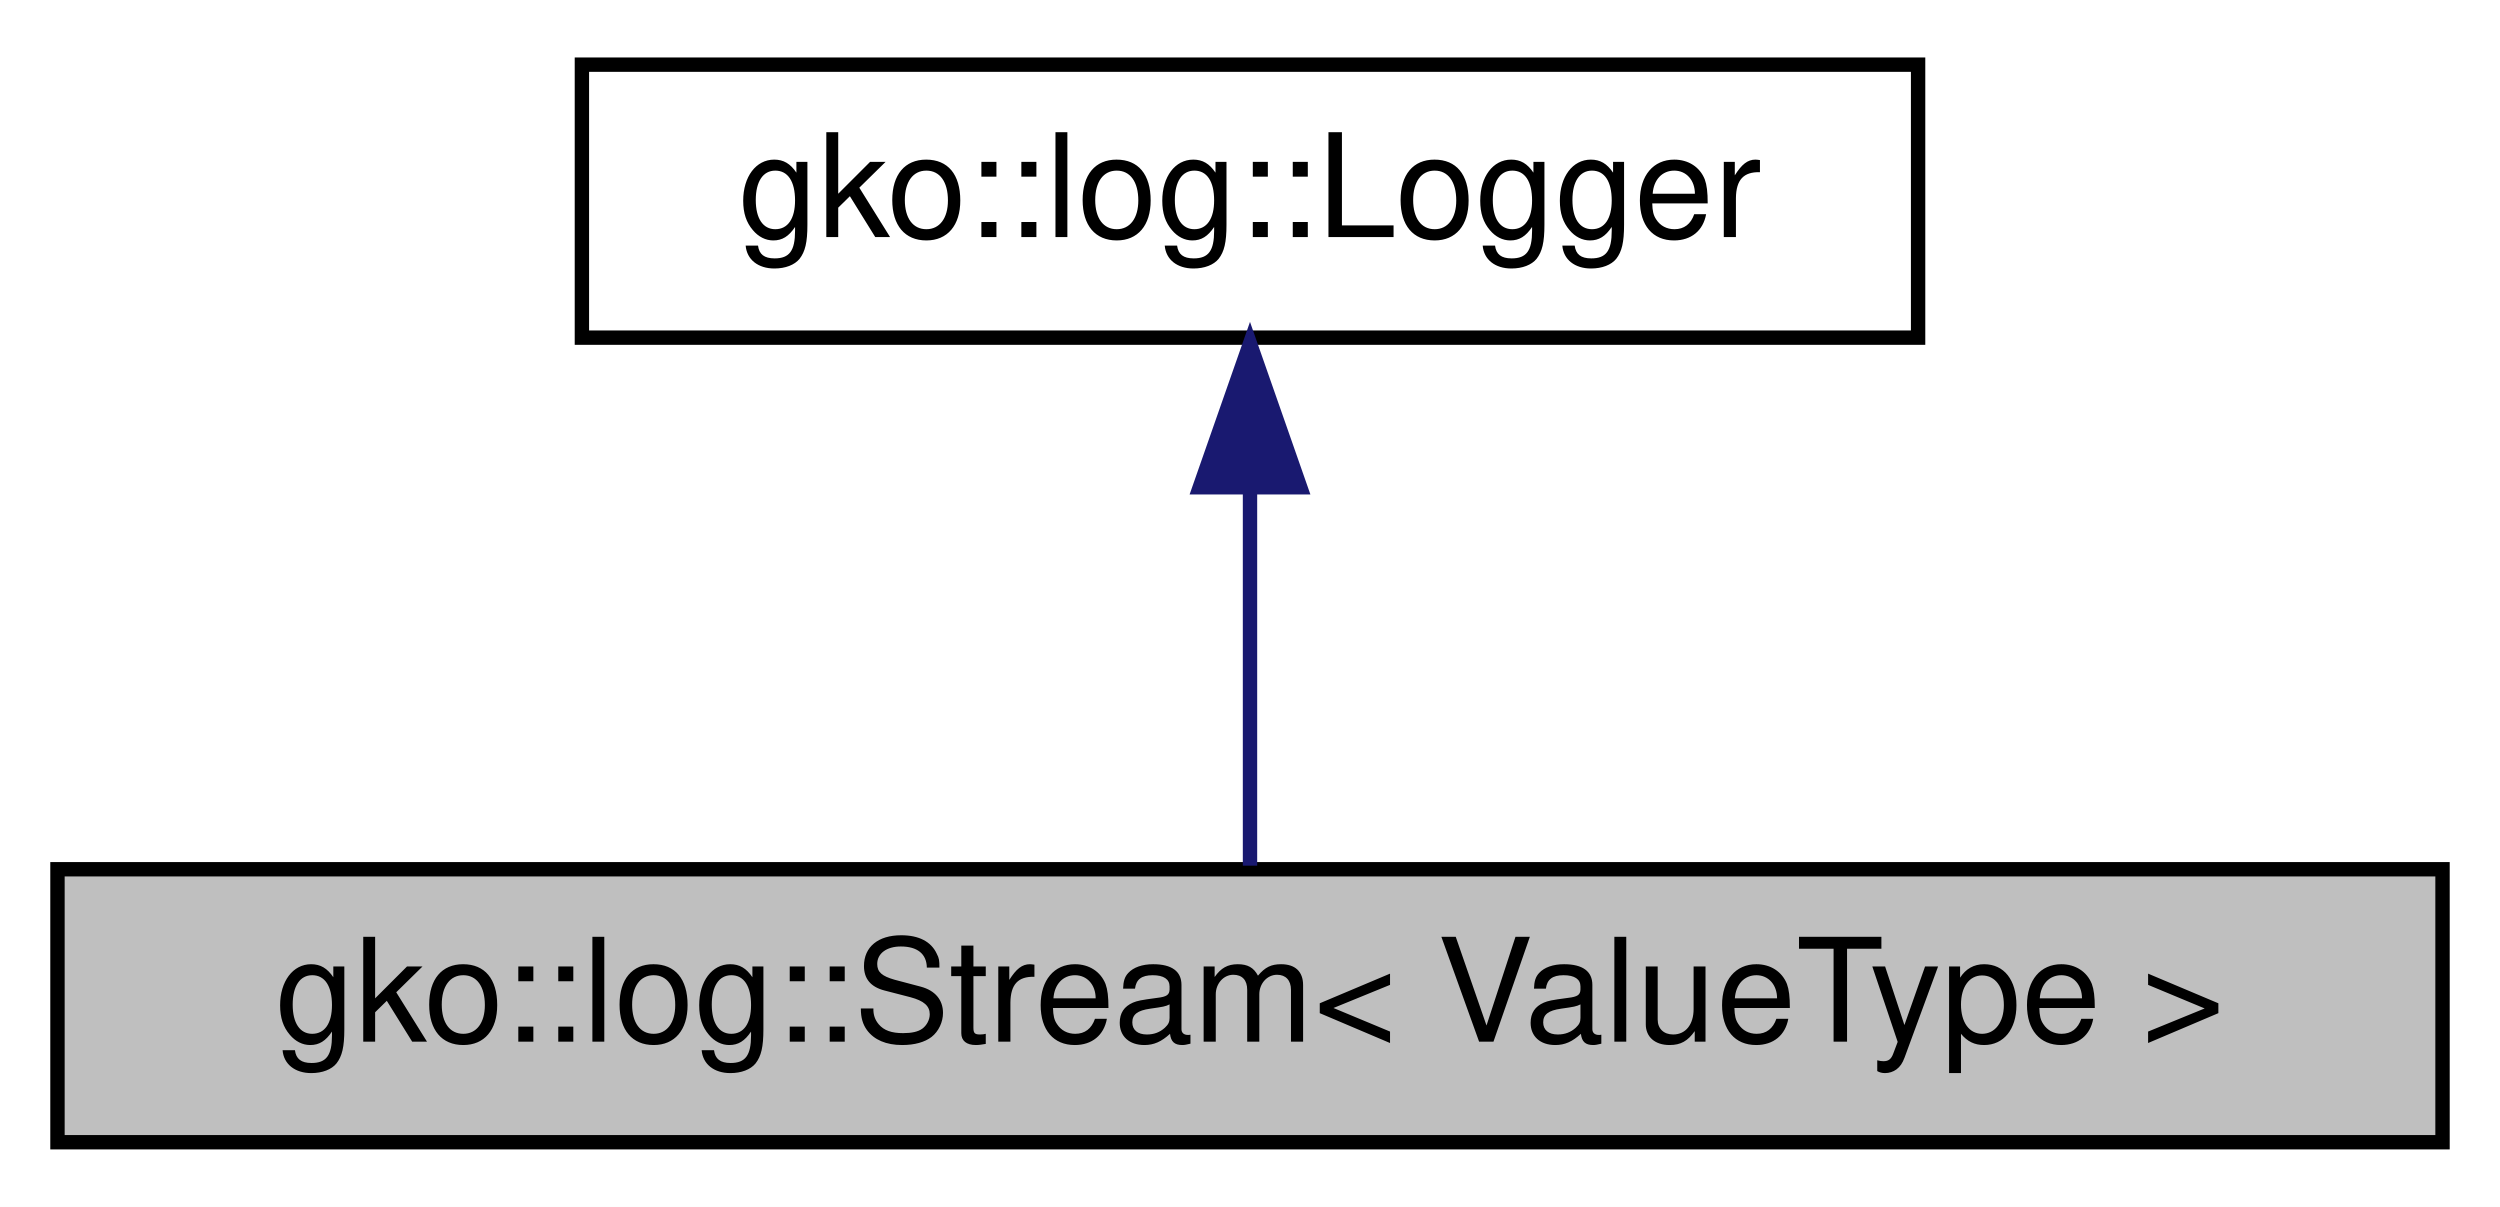
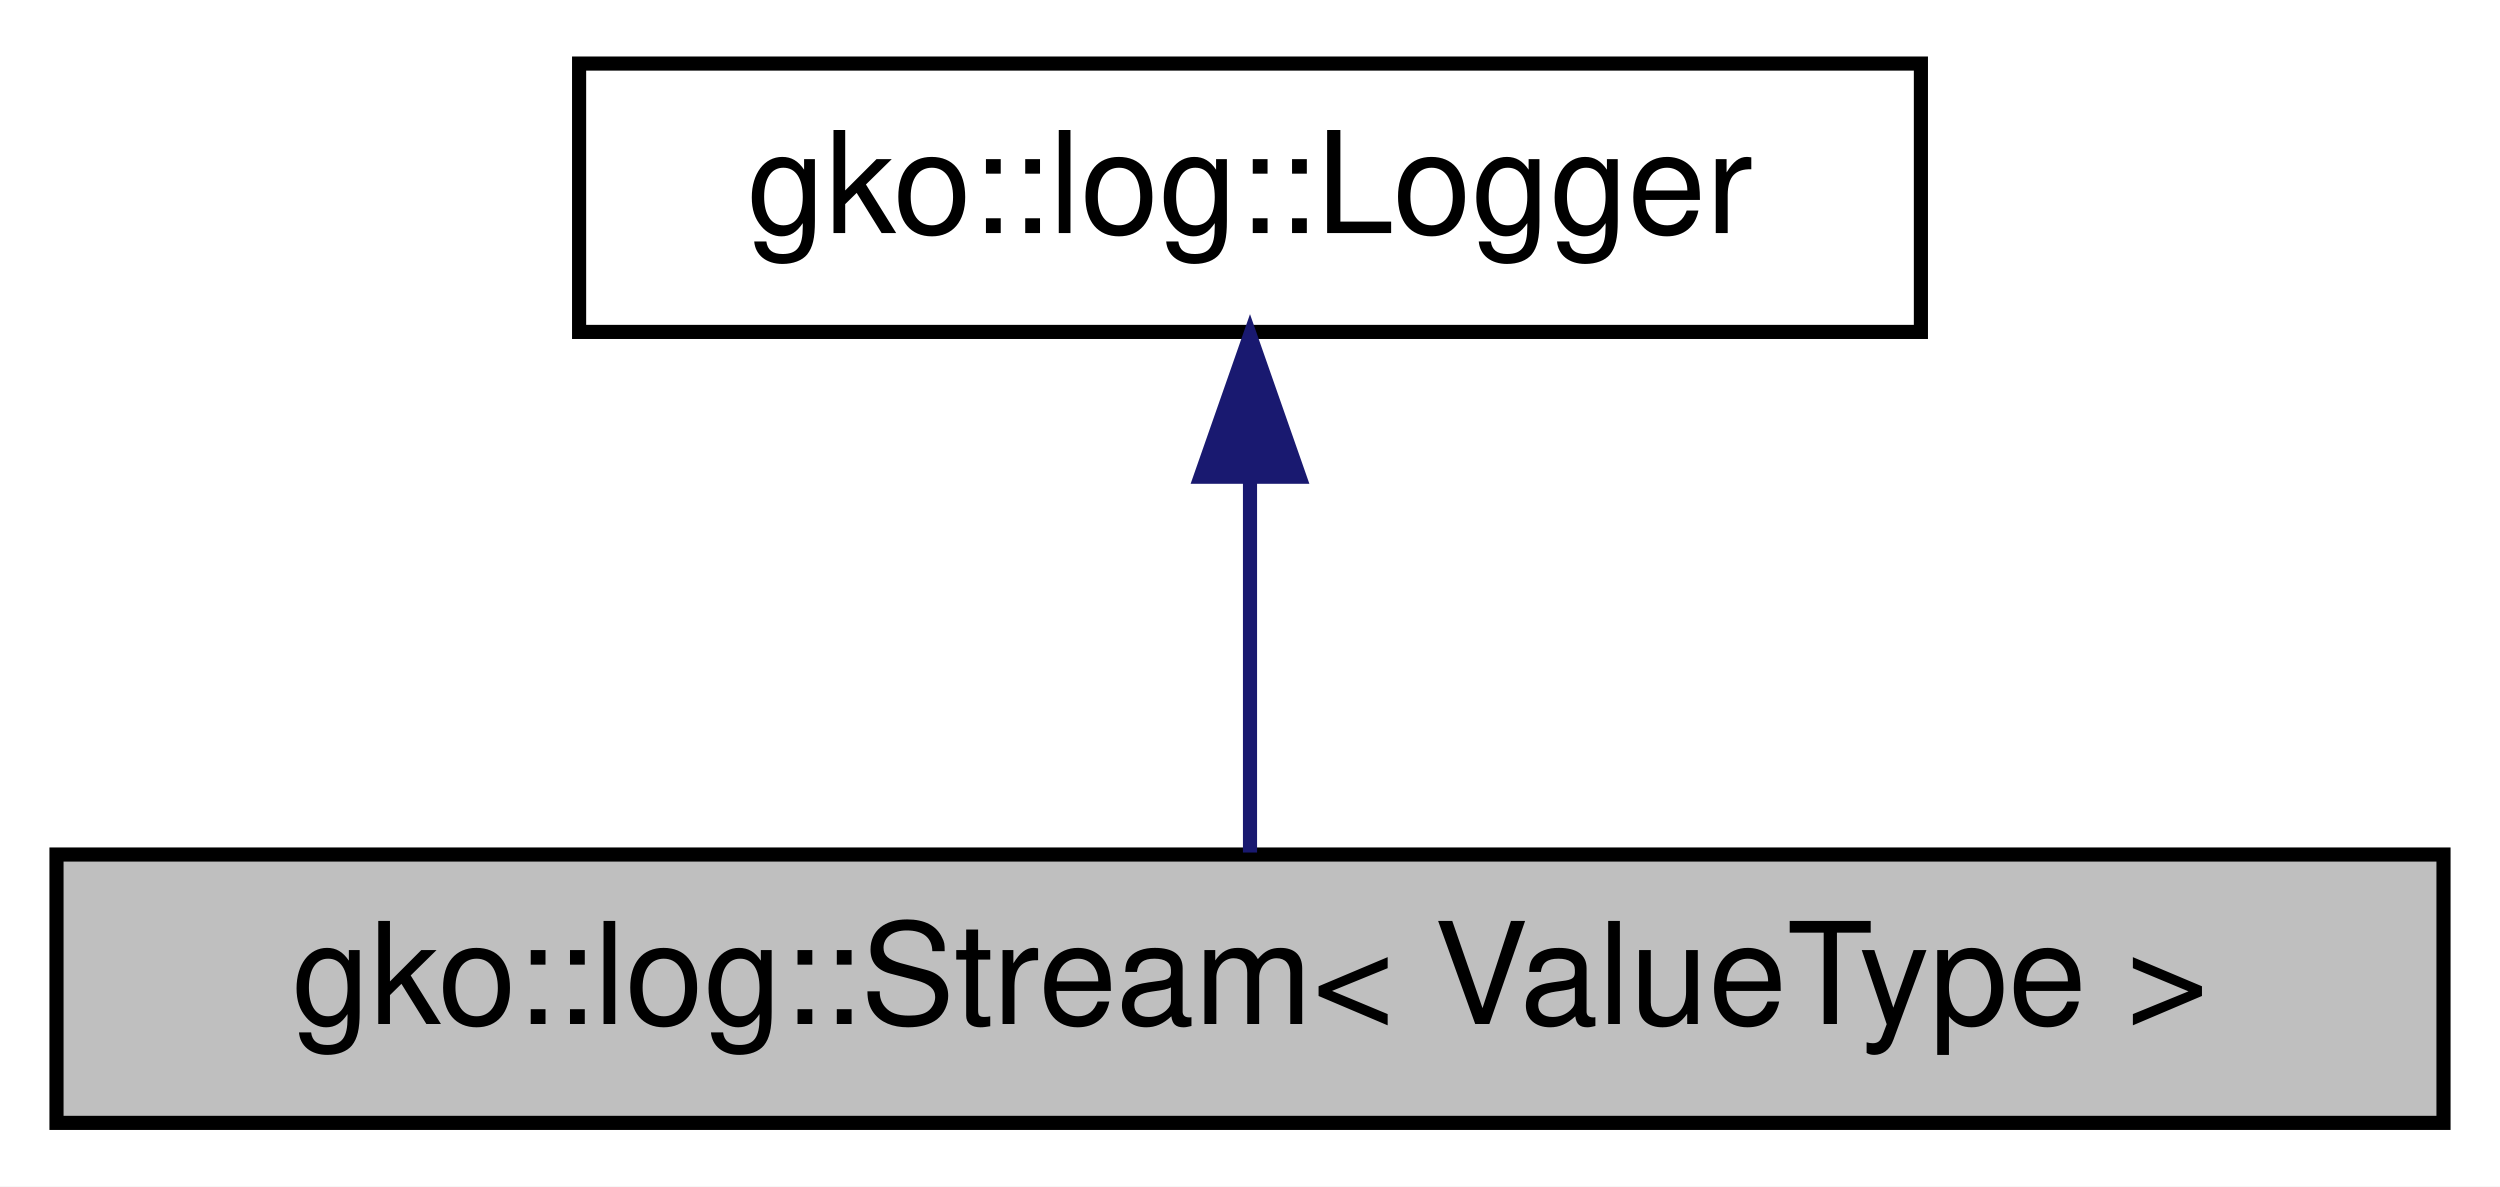
- <svg xmlns="http://www.w3.org/2000/svg" xmlns:xlink="http://www.w3.org/1999/xlink" width="174pt" height="84pt" viewBox="0.00 0.00 174.00 84.00">
+ <svg xmlns="http://www.w3.org/2000/svg" xmlns:xlink="http://www.w3.org/1999/xlink" width="177pt" height="84pt" viewBox="0.00 0.00 177.00 84.00">
  <g id="graph0" class="graph" transform="scale(1 1) rotate(0) translate(4 80)">
-     <polygon fill="white" stroke="none" points="-4,4 -4,-80 170,-80 170,4 -4,4" />
+     <polygon fill="#ffffff" stroke="transparent" points="-4,4 -4,-80 173,-80 173,4 -4,4" />
    <g id="node1" class="node">
-       <polygon fill="#bfbfbf" stroke="black" points="0,-0.5 0,-19.5 166,-19.5 166,-0.5 0,-0.5" />
-       <text text-anchor="middle" x="83" y="-7.5" font-family="Helvetica,sans-Serif" font-size="10.00">gko::log::Stream&lt; ValueType &gt;</text>
+       <polygon fill="#bfbfbf" stroke="#000000" points="0,-.5 0,-19.5 169,-19.5 169,-.5 0,-.5" />
+       <text text-anchor="middle" x="84.5" y="-7.5" font-family="Helvetica,sans-Serif" font-size="10.00" fill="#000000">gko::log::Stream&lt; ValueType &gt;</text>
    </g>
    <g id="node2" class="node">
      <g id="a_node2">
        <a xlink:href="classgko_1_1log_1_1Logger.html" target="_top" xlink:title="The Logger class represents a simple Logger object. ">
-           <polygon fill="white" stroke="black" points="36.5,-56.5 36.5,-75.5 129.5,-75.5 129.5,-56.5 36.5,-56.5" />
-           <text text-anchor="middle" x="83" y="-63.5" font-family="Helvetica,sans-Serif" font-size="10.00">gko::log::Logger</text>
+           <polygon fill="#ffffff" stroke="#000000" points="37,-56.5 37,-75.5 132,-75.5 132,-56.5 37,-56.5" />
+           <text text-anchor="middle" x="84.5" y="-63.5" font-family="Helvetica,sans-Serif" font-size="10.00" fill="#000000">gko::log::Logger</text>
        </a>
      </g>
    </g>
    <g id="edge1" class="edge">
-       <path fill="none" stroke="midnightblue" d="M83,-45.804C83,-36.91 83,-26.78 83,-19.751" />
-       <polygon fill="midnightblue" stroke="midnightblue" points="79.5,-46.083 83,-56.083 86.5,-46.083 79.5,-46.083" />
+       <path fill="none" stroke="#191970" d="M84.5,-46.157C84.5,-37.155 84.5,-26.92 84.5,-19.643" />
+       <polygon fill="#191970" stroke="#191970" points="81,-46.245 84.5,-56.245 88,-46.246 81,-46.245" />
    </g>
  </g>
</svg>
